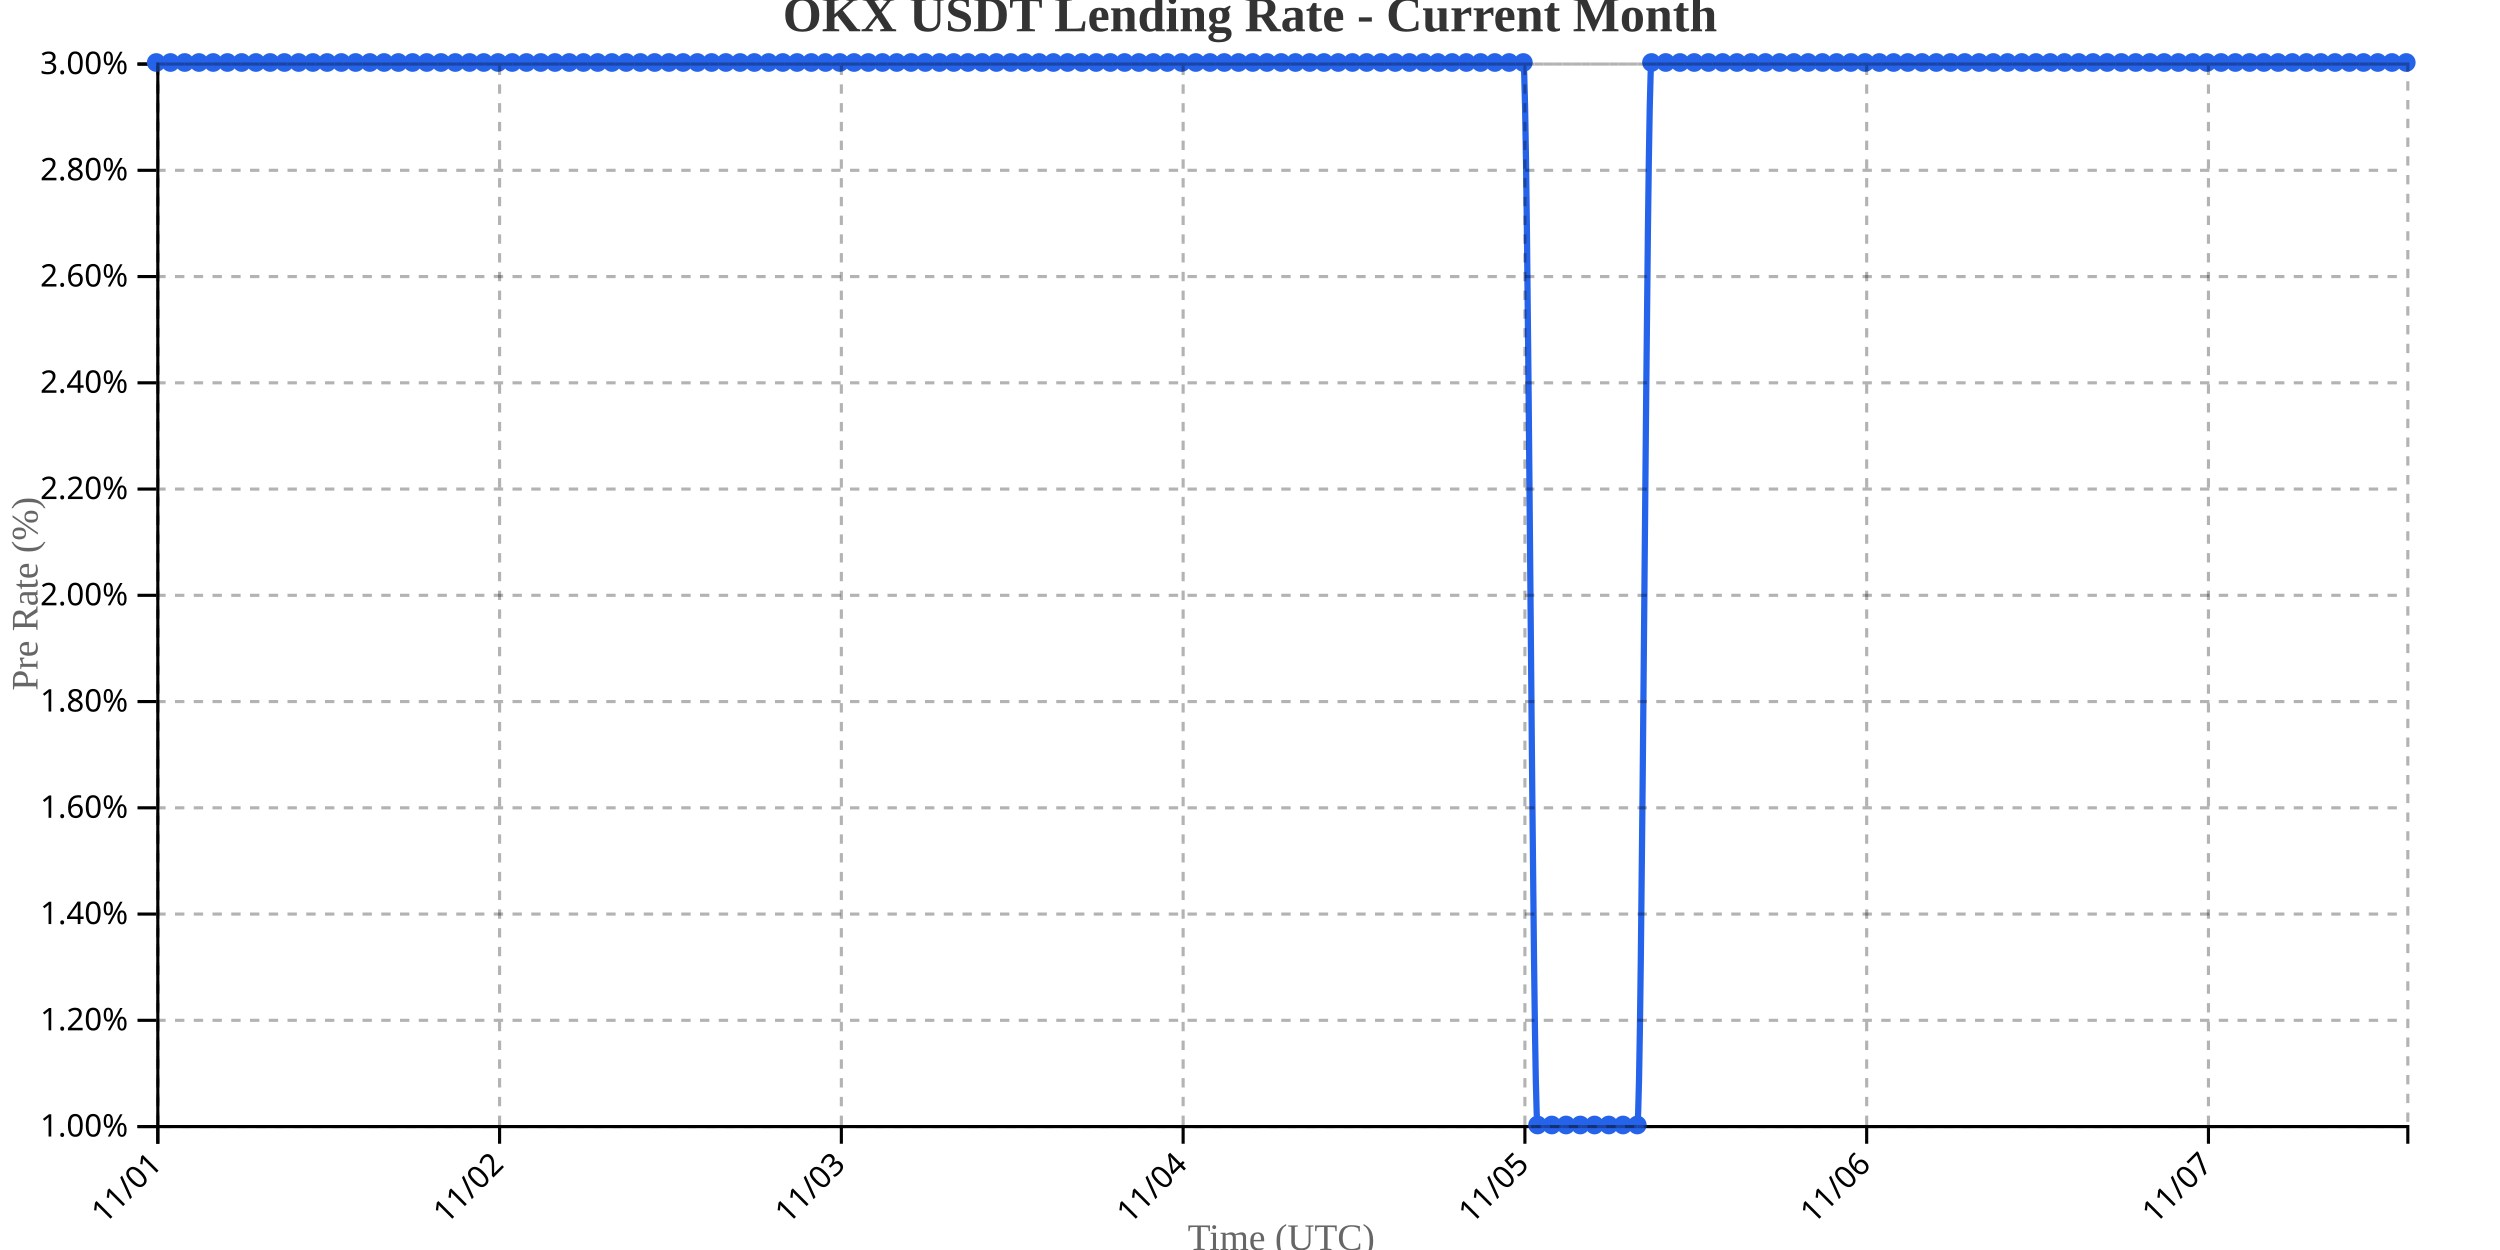
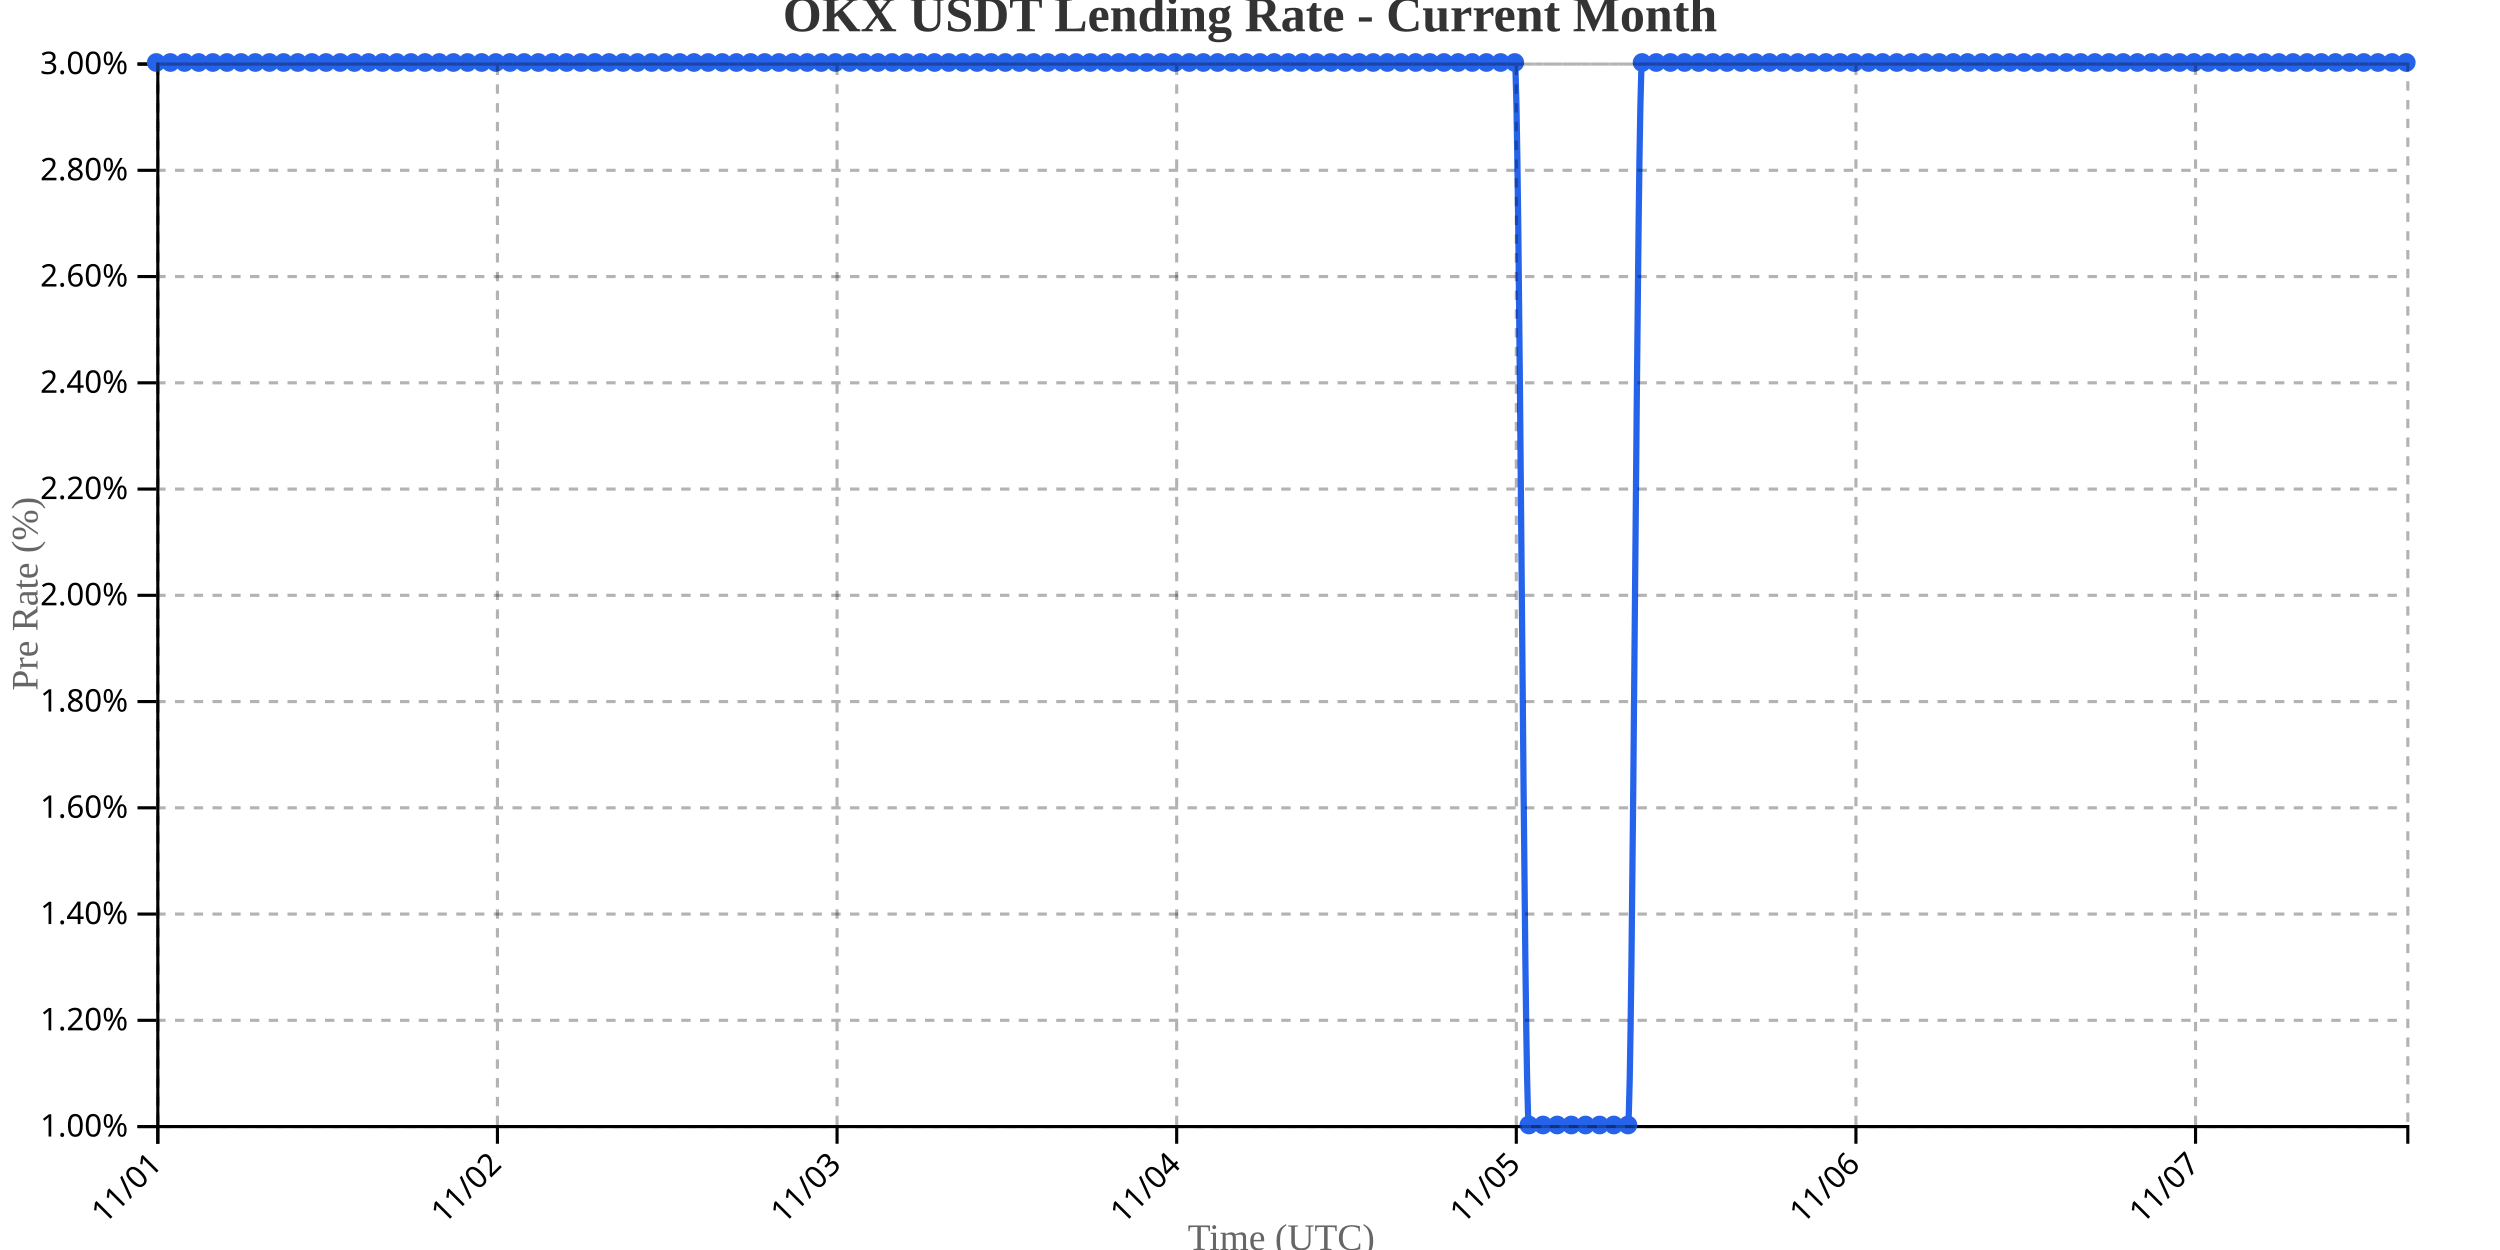
<svg xmlns="http://www.w3.org/2000/svg" width="800" height="400">
  <g transform="translate(50,20)">
    <g transform="translate(0,340)" fill="none" font-size="10" font-family="sans-serif" text-anchor="middle">
      <path class="domain" stroke="currentColor" d="M0.5,6V0.5H720.5V6" />
      <g class="tick" opacity="1" transform="translate(0.5,0)">
        <line stroke="currentColor" y2="6" />
        <text fill="currentColor" y="9" dy=".15em" style="text-anchor: end;" dx="-.8em" transform="rotate(-45)">11/01</text>
      </g>
-       <g class="tick" opacity="1" transform="translate(109.8671,0)">
+       <g class="tick" opacity="1" transform="translate(109.1792,0)">
        <line stroke="currentColor" y2="6" />
        <text fill="currentColor" y="9" dy=".15em" style="text-anchor: end;" dx="-.8em" transform="rotate(-45)">11/02</text>
      </g>
-       <g class="tick" opacity="1" transform="translate(219.2342,0)">
+       <g class="tick" opacity="1" transform="translate(217.8585,0)">
        <line stroke="currentColor" y2="6" />
        <text fill="currentColor" y="9" dy=".15em" style="text-anchor: end;" dx="-.8em" transform="rotate(-45)">11/03</text>
      </g>
-       <g class="tick" opacity="1" transform="translate(328.6013,0)">
+       <g class="tick" opacity="1" transform="translate(326.5377,0)">
        <line stroke="currentColor" y2="6" />
        <text fill="currentColor" y="9" dy=".15em" style="text-anchor: end;" dx="-.8em" transform="rotate(-45)">11/04</text>
      </g>
-       <g class="tick" opacity="1" transform="translate(437.9684,0)">
+       <g class="tick" opacity="1" transform="translate(435.217,0)">
        <line stroke="currentColor" y2="6" />
        <text fill="currentColor" y="9" dy=".15em" style="text-anchor: end;" dx="-.8em" transform="rotate(-45)">11/05</text>
      </g>
-       <g class="tick" opacity="1" transform="translate(547.3354,0)">
+       <g class="tick" opacity="1" transform="translate(543.8962,0)">
        <line stroke="currentColor" y2="6" />
        <text fill="currentColor" y="9" dy=".15em" style="text-anchor: end;" dx="-.8em" transform="rotate(-45)">11/06</text>
      </g>
-       <g class="tick" opacity="1" transform="translate(656.7025,0)">
+       <g class="tick" opacity="1" transform="translate(652.5755,0)">
        <line stroke="currentColor" y2="6" />
        <text fill="currentColor" y="9" dy=".15em" style="text-anchor: end;" dx="-.8em" transform="rotate(-45)">11/07</text>
      </g>
    </g>
    <g fill="none" font-size="10" font-family="sans-serif" text-anchor="end">
      <path class="domain" stroke="currentColor" d="M-6,340.5H0.5V0.5H-6" />
      <g class="tick" opacity="1" transform="translate(0,340.5)">
        <line stroke="currentColor" x2="-6" />
        <text fill="currentColor" x="-9" dy="0.32em">1.00%</text>
      </g>
      <g class="tick" opacity="1" transform="translate(0,306.5)">
        <line stroke="currentColor" x2="-6" />
        <text fill="currentColor" x="-9" dy="0.32em">1.20%</text>
      </g>
      <g class="tick" opacity="1" transform="translate(0,272.5)">
        <line stroke="currentColor" x2="-6" />
        <text fill="currentColor" x="-9" dy="0.32em">1.40%</text>
      </g>
      <g class="tick" opacity="1" transform="translate(0,238.5)">
        <line stroke="currentColor" x2="-6" />
        <text fill="currentColor" x="-9" dy="0.32em">1.60%</text>
      </g>
      <g class="tick" opacity="1" transform="translate(0,204.5)">
        <line stroke="currentColor" x2="-6" />
        <text fill="currentColor" x="-9" dy="0.32em">1.80%</text>
      </g>
      <g class="tick" opacity="1" transform="translate(0,170.5)">
        <line stroke="currentColor" x2="-6" />
        <text fill="currentColor" x="-9" dy="0.32em">2.00%</text>
      </g>
      <g class="tick" opacity="1" transform="translate(0,136.5)">
        <line stroke="currentColor" x2="-6" />
        <text fill="currentColor" x="-9" dy="0.32em">2.20%</text>
      </g>
      <g class="tick" opacity="1" transform="translate(0,102.5)">
        <line stroke="currentColor" x2="-6" />
        <text fill="currentColor" x="-9" dy="0.32em">2.40%</text>
      </g>
      <g class="tick" opacity="1" transform="translate(0,68.5)">
        <line stroke="currentColor" x2="-6" />
        <text fill="currentColor" x="-9" dy="0.32em">2.60%</text>
      </g>
      <g class="tick" opacity="1" transform="translate(0,34.5)">
        <line stroke="currentColor" x2="-6" />
        <text fill="currentColor" x="-9" dy="0.32em">2.80%</text>
      </g>
      <g class="tick" opacity="1" transform="translate(0,0.5)">
        <line stroke="currentColor" x2="-6" />
        <text fill="currentColor" x="-9" dy="0.32em">3.00%</text>
      </g>
    </g>
    <text transform="rotate(-90)" y="-50" x="-170" dy="1em" style="text-anchor: middle; font-size: 12px; fill: #666;">Pre Rate (%)</text>
    <text transform="translate(360, 380)" style="text-anchor: middle; font-size: 12px; fill: #666;">Time (UTC)</text>
-     <path fill="none" stroke="#2563eb" stroke-width="2" d="M0,0C1.519,0,3.038,0,4.557,0C6.076,0,7.595,0,9.114,0C10.633,0,12.152,0,13.671,0C15.19,0,16.709,0,18.228,0C19.747,0,21.266,0,22.785,0C24.304,0,25.823,0,27.342,0C28.861,0,30.38,0,31.899,0C33.418,0,34.937,0,36.456,0C37.975,0,39.494,0,41.013,0C42.532,0,44.051,0,45.57,0C47.089,0,48.608,0,50.127,0C51.646,0,53.165,0,54.684,0C56.203,0,57.722,0,59.241,0C60.759,0,62.278,0,63.797,0C65.316,0,66.835,0,68.354,0C69.873,0,71.392,0,72.911,0C74.43,0,75.949,0,77.468,0C78.987,0,80.506,0,82.025,0C83.544,0,85.063,0,86.582,0C88.101,0,89.62,0,91.139,0C92.658,0,94.177,0,95.696,0C97.215,0,98.734,0,100.253,0C101.772,0,103.291,0,104.81,0C106.329,0,107.848,0,109.367,0C110.886,0,112.405,0,113.924,0C115.443,0,116.962,0,118.481,0C120,0,121.519,0,123.038,0C124.557,0,126.076,0,127.595,0C129.114,0,130.633,0,132.152,0C133.671,0,135.19,0,136.709,0C138.228,0,139.747,0,141.266,0C142.785,0,144.304,0,145.823,0C147.342,0,148.861,0,150.38,0C151.899,0,153.418,0,154.937,0C156.456,0,157.975,0,159.494,0C161.013,0,162.532,0,164.051,0C165.57,0,167.089,0,168.608,0C170.127,0,171.646,0,173.165,0C174.684,0,176.203,0,177.722,0C179.241,0,180.759,0,182.278,0C183.797,0,185.316,0,186.835,0C188.354,0,189.873,0,191.392,0C192.911,0,194.43,0,195.949,0C197.468,0,198.987,0,200.506,0C202.025,0,203.544,0,205.063,0C206.582,0,208.101,0,209.62,0C211.139,0,212.658,0,214.177,0C215.696,0,217.215,0,218.734,0C220.253,0,221.772,0,223.291,0C224.81,0,226.329,0,227.848,0C229.367,0,230.886,0,232.405,0C233.924,0,235.443,0,236.962,0C238.481,0,240,0,241.519,0C243.038,0,244.557,0,246.076,0C247.595,0,249.114,0,250.633,0C252.152,0,253.671,0,255.19,0C256.709,0,258.228,0,259.747,0C261.266,0,262.785,0,264.304,0C265.823,0,267.342,0,268.861,0C270.38,0,271.899,0,273.418,0C274.937,0,276.456,0,277.975,0C279.494,0,281.013,0,282.532,0C284.051,0,285.57,0,287.089,0C288.608,0,290.127,0,291.646,0C293.165,0,294.684,0,296.203,0C297.722,0,299.241,0,300.759,0C302.278,0,303.797,0,305.316,0C306.835,0,308.354,0,309.873,0C311.392,0,312.911,0,314.43,0C315.949,0,317.468,0,318.987,0C320.506,0,322.025,0,323.544,0C325.063,0,326.582,0,328.101,0C329.62,0,331.139,0,332.658,0C334.177,0,335.696,0,337.215,0C338.734,0,340.253,0,341.772,0C343.291,0,344.81,0,346.329,0C347.848,0,349.367,0,350.886,0C352.405,0,353.924,0,355.443,0C356.962,0,358.481,0,360,0C361.519,0,363.038,0,364.557,0C366.076,0,367.595,0,369.114,0C370.633,0,372.152,0,373.671,0C375.19,0,376.709,0,378.228,0C379.747,0,381.266,0,382.785,0C384.304,0,385.823,0,387.342,0C388.861,0,390.38,0,391.899,0C393.418,0,394.937,0,396.456,0C397.975,0,399.494,0,401.013,0C402.532,0,404.051,0,405.57,0C407.089,0,408.608,0,410.127,0C411.646,0,413.165,0,414.684,0C416.203,0,417.722,0,419.241,0C420.759,0,422.278,0,423.797,0C425.316,0,426.835,0,428.354,0C429.873,0,431.392,0,432.911,0C434.43,0,435.949,0,437.468,0C438.987,0,440.506,340,442.025,340C443.544,340,445.063,340,446.582,340C448.101,340,449.62,340,451.139,340C452.658,340,454.177,340,455.696,340C457.215,340,458.734,340,460.253,340C461.772,340,463.291,340,464.81,340C466.329,340,467.848,340,469.367,340C470.886,340,472.405,340,473.924,340C475.443,340,476.962,0,478.481,0C480,0,481.519,0,483.038,0C484.557,0,486.076,0,487.595,0C489.114,0,490.633,0,492.152,0C493.671,0,495.19,0,496.709,0C498.228,0,499.747,0,501.266,0C502.785,0,504.304,0,505.823,0C507.342,0,508.861,0,510.38,0C511.899,0,513.418,0,514.937,0C516.456,0,517.975,0,519.494,0C521.013,0,522.532,0,524.051,0C525.57,0,527.089,0,528.608,0C530.127,0,531.646,0,533.165,0C534.684,0,536.203,0,537.722,0C539.241,0,540.759,0,542.278,0C543.797,0,545.316,0,546.835,0C548.354,0,549.873,0,551.392,0C552.911,0,554.43,0,555.949,0C557.468,0,558.987,0,560.506,0C562.025,0,563.544,0,565.063,0C566.582,0,568.101,0,569.62,0C571.139,0,572.658,0,574.177,0C575.696,0,577.215,0,578.734,0C580.253,0,581.772,0,583.291,0C584.81,0,586.329,0,587.848,0C589.367,0,590.886,0,592.405,0C593.924,0,595.443,0,596.962,0C598.481,0,600,0,601.519,0C603.038,0,604.557,0,606.076,0C607.595,0,609.114,0,610.633,0C612.152,0,613.671,0,615.19,0C616.709,0,618.228,0,619.747,0C621.266,0,622.785,0,624.304,0C625.823,0,627.342,0,628.861,0C630.38,0,631.899,0,633.418,0C634.937,0,636.456,0,637.975,0C639.494,0,641.013,0,642.532,0C644.051,0,645.57,0,647.089,0C648.608,0,650.127,0,651.646,0C653.165,0,654.684,0,656.203,0C657.722,0,659.241,0,660.759,0C662.278,0,663.797,0,665.316,0C666.835,0,668.354,0,669.873,0C671.392,0,672.911,0,674.43,0C675.949,0,677.468,0,678.987,0C680.506,0,682.025,0,683.544,0C685.063,0,686.582,0,688.101,0C689.62,0,691.139,0,692.658,0C694.177,0,695.696,0,697.215,0C698.734,0,700.253,0,701.772,0C703.291,0,704.81,0,706.329,0C707.848,0,709.367,0,710.886,0C712.405,0,713.924,0,715.443,0C716.962,0,718.481,0,720,0" />
+     <path fill="none" stroke="#2563eb" stroke-width="2" d="M0,0C1.509,0,3.019,0,4.528,0C6.038,0,7.547,0,9.057,0C10.566,0,12.075,0,13.585,0C15.094,0,16.604,0,18.113,0C19.623,0,21.132,0,22.642,0C24.151,0,25.66,0,27.17,0C28.679,0,30.189,0,31.698,0C33.208,0,34.717,0,36.226,0C37.736,0,39.245,0,40.755,0C42.264,0,43.774,0,45.283,0C46.792,0,48.302,0,49.811,0C51.321,0,52.83,0,54.34,0C55.849,0,57.358,0,58.868,0C60.377,0,61.887,0,63.396,0C64.906,0,66.415,0,67.925,0C69.434,0,70.943,0,72.453,0C73.962,0,75.472,0,76.981,0C78.491,0,80,0,81.509,0C83.019,0,84.528,0,86.038,0C87.547,0,89.057,0,90.566,0C92.075,0,93.585,0,95.094,0C96.604,0,98.113,0,99.623,0C101.132,0,102.642,0,104.151,0C105.66,0,107.17,0,108.679,0C110.189,0,111.698,0,113.208,0C114.717,0,116.226,0,117.736,0C119.245,0,120.755,0,122.264,0C123.774,0,125.283,0,126.792,0C128.302,0,129.811,0,131.321,0C132.83,0,134.34,0,135.849,0C137.358,0,138.868,0,140.377,0C141.887,0,143.396,0,144.906,0C146.415,0,147.925,0,149.434,0C150.943,0,152.453,0,153.962,0C155.472,0,156.981,0,158.491,0C160,0,161.509,0,163.019,0C164.528,0,166.038,0,167.547,0C169.057,0,170.566,0,172.075,0C173.585,0,175.094,0,176.604,0C178.113,0,179.623,0,181.132,0C182.642,0,184.151,0,185.66,0C187.17,0,188.679,0,190.189,0C191.698,0,193.208,0,194.717,0C196.226,0,197.736,0,199.245,0C200.755,0,202.264,0,203.774,0C205.283,0,206.792,0,208.302,0C209.811,0,211.321,0,212.83,0C214.34,0,215.849,0,217.358,0C218.868,0,220.377,0,221.887,0C223.396,0,224.906,0,226.415,0C227.925,0,229.434,0,230.943,0C232.453,0,233.962,0,235.472,0C236.981,0,238.491,0,240,0C241.509,0,243.019,0,244.528,0C246.038,0,247.547,0,249.057,0C250.566,0,252.075,0,253.585,0C255.094,0,256.604,0,258.113,0C259.623,0,261.132,0,262.642,0C264.151,0,265.66,0,267.17,0C268.679,0,270.189,0,271.698,0C273.208,0,274.717,0,276.226,0C277.736,0,279.245,0,280.755,0C282.264,0,283.774,0,285.283,0C286.792,0,288.302,0,289.811,0C291.321,0,292.83,0,294.34,0C295.849,0,297.358,0,298.868,0C300.377,0,301.887,0,303.396,0C304.906,0,306.415,0,307.925,0C309.434,0,310.943,0,312.453,0C313.962,0,315.472,0,316.981,0C318.491,0,320,0,321.509,0C323.019,0,324.528,0,326.038,0C327.547,0,329.057,0,330.566,0C332.075,0,333.585,0,335.094,0C336.604,0,338.113,0,339.623,0C341.132,0,342.642,0,344.151,0C345.66,0,347.17,0,348.679,0C350.189,0,351.698,0,353.208,0C354.717,0,356.226,0,357.736,0C359.245,0,360.755,0,362.264,0C363.774,0,365.283,0,366.792,0C368.302,0,369.811,0,371.321,0C372.83,0,374.34,0,375.849,0C377.358,0,378.868,0,380.377,0C381.887,0,383.396,0,384.906,0C386.415,0,387.925,0,389.434,0C390.943,0,392.453,0,393.962,0C395.472,0,396.981,0,398.491,0C400,0,401.509,0,403.019,0C404.528,0,406.038,0,407.547,0C409.057,0,410.566,0,412.075,0C413.585,0,415.094,0,416.604,0C418.113,0,419.623,0,421.132,0C422.642,0,424.151,0,425.66,0C427.17,0,428.679,0,430.189,0C431.698,0,433.208,0,434.717,0C436.226,0,437.736,340,439.245,340C440.755,340,442.264,340,443.774,340C445.283,340,446.792,340,448.302,340C449.811,340,451.321,340,452.83,340C454.34,340,455.849,340,457.358,340C458.868,340,460.377,340,461.887,340C463.396,340,464.906,340,466.415,340C467.925,340,469.434,340,470.943,340C472.453,340,473.962,0,475.472,0C476.981,0,478.491,0,480,0C481.509,0,483.019,0,484.528,0C486.038,0,487.547,0,489.057,0C490.566,0,492.075,0,493.585,0C495.094,0,496.604,0,498.113,0C499.623,0,501.132,0,502.642,0C504.151,0,505.66,0,507.17,0C508.679,0,510.189,0,511.698,0C513.208,0,514.717,0,516.226,0C517.736,0,519.245,0,520.755,0C522.264,0,523.774,0,525.283,0C526.792,0,528.302,0,529.811,0C531.321,0,532.83,0,534.34,0C535.849,0,537.358,0,538.868,0C540.377,0,541.887,0,543.396,0C544.906,0,546.415,0,547.925,0C549.434,0,550.943,0,552.453,0C553.962,0,555.472,0,556.981,0C558.491,0,560,0,561.509,0C563.019,0,564.528,0,566.038,0C567.547,0,569.057,0,570.566,0C572.075,0,573.585,0,575.094,0C576.604,0,578.113,0,579.623,0C581.132,0,582.642,0,584.151,0C585.66,0,587.17,0,588.679,0C590.189,0,591.698,0,593.208,0C594.717,0,596.226,0,597.736,0C599.245,0,600.755,0,602.264,0C603.774,0,605.283,0,606.792,0C608.302,0,609.811,0,611.321,0C612.83,0,614.34,0,615.849,0C617.358,0,618.868,0,620.377,0C621.887,0,623.396,0,624.906,0C626.415,0,627.925,0,629.434,0C630.943,0,632.453,0,633.962,0C635.472,0,636.981,0,638.491,0C640,0,641.509,0,643.019,0C644.528,0,646.038,0,647.547,0C649.057,0,650.566,0,652.075,0C653.585,0,655.094,0,656.604,0C658.113,0,659.623,0,661.132,0C662.642,0,664.151,0,665.66,0C667.17,0,668.679,0,670.189,0C671.698,0,673.208,0,674.717,0C676.226,0,677.736,0,679.245,0C680.755,0,682.264,0,683.774,0C685.283,0,686.792,0,688.302,0C689.811,0,691.321,0,692.83,0C694.34,0,695.849,0,697.358,0C698.868,0,700.377,0,701.887,0C703.396,0,704.906,0,706.415,0C707.925,0,709.434,0,710.943,0C712.453,0,713.962,0,715.472,0C716.981,0,718.491,0,720,0" />
    <circle class="dot" cx="0" cy="0" r="3" fill="#2563eb" />
-     <circle class="dot" cx="4.557" cy="0" r="3" fill="#2563eb" />
-     <circle class="dot" cx="9.114" cy="0" r="3" fill="#2563eb" />
-     <circle class="dot" cx="13.671" cy="0" r="3" fill="#2563eb" />
-     <circle class="dot" cx="18.228" cy="0" r="3" fill="#2563eb" />
-     <circle class="dot" cx="22.785" cy="0" r="3" fill="#2563eb" />
-     <circle class="dot" cx="27.342" cy="0" r="3" fill="#2563eb" />
-     <circle class="dot" cx="31.899" cy="0" r="3" fill="#2563eb" />
-     <circle class="dot" cx="36.456" cy="0" r="3" fill="#2563eb" />
-     <circle class="dot" cx="41.013" cy="0" r="3" fill="#2563eb" />
-     <circle class="dot" cx="45.57" cy="0" r="3" fill="#2563eb" />
-     <circle class="dot" cx="50.127" cy="0" r="3" fill="#2563eb" />
-     <circle class="dot" cx="54.684" cy="0" r="3" fill="#2563eb" />
-     <circle class="dot" cx="59.241" cy="0" r="3" fill="#2563eb" />
-     <circle class="dot" cx="63.797" cy="0" r="3" fill="#2563eb" />
-     <circle class="dot" cx="68.354" cy="0" r="3" fill="#2563eb" />
-     <circle class="dot" cx="72.911" cy="0" r="3" fill="#2563eb" />
-     <circle class="dot" cx="77.468" cy="0" r="3" fill="#2563eb" />
-     <circle class="dot" cx="82.025" cy="0" r="3" fill="#2563eb" />
-     <circle class="dot" cx="86.582" cy="0" r="3" fill="#2563eb" />
-     <circle class="dot" cx="91.139" cy="0" r="3" fill="#2563eb" />
-     <circle class="dot" cx="95.696" cy="0" r="3" fill="#2563eb" />
-     <circle class="dot" cx="100.253" cy="0" r="3" fill="#2563eb" />
-     <circle class="dot" cx="104.81" cy="0" r="3" fill="#2563eb" />
-     <circle class="dot" cx="109.367" cy="0" r="3" fill="#2563eb" />
-     <circle class="dot" cx="113.924" cy="0" r="3" fill="#2563eb" />
-     <circle class="dot" cx="118.481" cy="0" r="3" fill="#2563eb" />
-     <circle class="dot" cx="123.038" cy="0" r="3" fill="#2563eb" />
-     <circle class="dot" cx="127.595" cy="0" r="3" fill="#2563eb" />
-     <circle class="dot" cx="132.152" cy="0" r="3" fill="#2563eb" />
-     <circle class="dot" cx="136.709" cy="0" r="3" fill="#2563eb" />
-     <circle class="dot" cx="141.266" cy="0" r="3" fill="#2563eb" />
-     <circle class="dot" cx="145.823" cy="0" r="3" fill="#2563eb" />
-     <circle class="dot" cx="150.38" cy="0" r="3" fill="#2563eb" />
-     <circle class="dot" cx="154.937" cy="0" r="3" fill="#2563eb" />
-     <circle class="dot" cx="159.494" cy="0" r="3" fill="#2563eb" />
-     <circle class="dot" cx="164.051" cy="0" r="3" fill="#2563eb" />
-     <circle class="dot" cx="168.608" cy="0" r="3" fill="#2563eb" />
-     <circle class="dot" cx="173.165" cy="0" r="3" fill="#2563eb" />
-     <circle class="dot" cx="177.722" cy="0" r="3" fill="#2563eb" />
-     <circle class="dot" cx="182.278" cy="0" r="3" fill="#2563eb" />
-     <circle class="dot" cx="186.835" cy="0" r="3" fill="#2563eb" />
-     <circle class="dot" cx="191.392" cy="0" r="3" fill="#2563eb" />
-     <circle class="dot" cx="195.949" cy="0" r="3" fill="#2563eb" />
-     <circle class="dot" cx="200.506" cy="0" r="3" fill="#2563eb" />
-     <circle class="dot" cx="205.063" cy="0" r="3" fill="#2563eb" />
-     <circle class="dot" cx="209.62" cy="0" r="3" fill="#2563eb" />
-     <circle class="dot" cx="214.177" cy="0" r="3" fill="#2563eb" />
-     <circle class="dot" cx="218.734" cy="0" r="3" fill="#2563eb" />
-     <circle class="dot" cx="223.291" cy="0" r="3" fill="#2563eb" />
-     <circle class="dot" cx="227.848" cy="0" r="3" fill="#2563eb" />
-     <circle class="dot" cx="232.405" cy="0" r="3" fill="#2563eb" />
-     <circle class="dot" cx="236.962" cy="0" r="3" fill="#2563eb" />
-     <circle class="dot" cx="241.519" cy="0" r="3" fill="#2563eb" />
-     <circle class="dot" cx="246.076" cy="0" r="3" fill="#2563eb" />
-     <circle class="dot" cx="250.633" cy="0" r="3" fill="#2563eb" />
-     <circle class="dot" cx="255.19" cy="0" r="3" fill="#2563eb" />
-     <circle class="dot" cx="259.747" cy="0" r="3" fill="#2563eb" />
-     <circle class="dot" cx="264.304" cy="0" r="3" fill="#2563eb" />
-     <circle class="dot" cx="268.861" cy="0" r="3" fill="#2563eb" />
-     <circle class="dot" cx="273.418" cy="0" r="3" fill="#2563eb" />
-     <circle class="dot" cx="277.975" cy="0" r="3" fill="#2563eb" />
-     <circle class="dot" cx="282.532" cy="0" r="3" fill="#2563eb" />
-     <circle class="dot" cx="287.089" cy="0" r="3" fill="#2563eb" />
-     <circle class="dot" cx="291.646" cy="0" r="3" fill="#2563eb" />
-     <circle class="dot" cx="296.203" cy="0" r="3" fill="#2563eb" />
-     <circle class="dot" cx="300.759" cy="0" r="3" fill="#2563eb" />
-     <circle class="dot" cx="305.316" cy="0" r="3" fill="#2563eb" />
-     <circle class="dot" cx="309.873" cy="0" r="3" fill="#2563eb" />
-     <circle class="dot" cx="314.43" cy="0" r="3" fill="#2563eb" />
-     <circle class="dot" cx="318.987" cy="0" r="3" fill="#2563eb" />
-     <circle class="dot" cx="323.544" cy="0" r="3" fill="#2563eb" />
-     <circle class="dot" cx="328.101" cy="0" r="3" fill="#2563eb" />
-     <circle class="dot" cx="332.658" cy="0" r="3" fill="#2563eb" />
-     <circle class="dot" cx="337.215" cy="0" r="3" fill="#2563eb" />
-     <circle class="dot" cx="341.772" cy="0" r="3" fill="#2563eb" />
-     <circle class="dot" cx="346.329" cy="0" r="3" fill="#2563eb" />
-     <circle class="dot" cx="350.886" cy="0" r="3" fill="#2563eb" />
-     <circle class="dot" cx="355.443" cy="0" r="3" fill="#2563eb" />
-     <circle class="dot" cx="360" cy="0" r="3" fill="#2563eb" />
-     <circle class="dot" cx="364.557" cy="0" r="3" fill="#2563eb" />
-     <circle class="dot" cx="369.114" cy="0" r="3" fill="#2563eb" />
-     <circle class="dot" cx="373.671" cy="0" r="3" fill="#2563eb" />
-     <circle class="dot" cx="378.228" cy="0" r="3" fill="#2563eb" />
-     <circle class="dot" cx="382.785" cy="0" r="3" fill="#2563eb" />
-     <circle class="dot" cx="387.342" cy="0" r="3" fill="#2563eb" />
-     <circle class="dot" cx="391.899" cy="0" r="3" fill="#2563eb" />
-     <circle class="dot" cx="396.456" cy="0" r="3" fill="#2563eb" />
-     <circle class="dot" cx="401.013" cy="0" r="3" fill="#2563eb" />
-     <circle class="dot" cx="405.57" cy="0" r="3" fill="#2563eb" />
-     <circle class="dot" cx="410.127" cy="0" r="3" fill="#2563eb" />
-     <circle class="dot" cx="414.684" cy="0" r="3" fill="#2563eb" />
-     <circle class="dot" cx="419.241" cy="0" r="3" fill="#2563eb" />
-     <circle class="dot" cx="423.797" cy="0" r="3" fill="#2563eb" />
-     <circle class="dot" cx="428.354" cy="0" r="3" fill="#2563eb" />
-     <circle class="dot" cx="432.911" cy="0" r="3" fill="#2563eb" />
-     <circle class="dot" cx="437.468" cy="0" r="3" fill="#2563eb" />
-     <circle class="dot" cx="442.025" cy="340" r="3" fill="#2563eb" />
-     <circle class="dot" cx="446.582" cy="340" r="3" fill="#2563eb" />
-     <circle class="dot" cx="451.139" cy="340" r="3" fill="#2563eb" />
-     <circle class="dot" cx="455.696" cy="340" r="3" fill="#2563eb" />
-     <circle class="dot" cx="460.253" cy="340" r="3" fill="#2563eb" />
-     <circle class="dot" cx="464.81" cy="340" r="3" fill="#2563eb" />
-     <circle class="dot" cx="469.367" cy="340" r="3" fill="#2563eb" />
-     <circle class="dot" cx="473.924" cy="340" r="3" fill="#2563eb" />
-     <circle class="dot" cx="478.481" cy="0" r="3" fill="#2563eb" />
-     <circle class="dot" cx="483.038" cy="0" r="3" fill="#2563eb" />
-     <circle class="dot" cx="487.595" cy="0" r="3" fill="#2563eb" />
-     <circle class="dot" cx="492.152" cy="0" r="3" fill="#2563eb" />
-     <circle class="dot" cx="496.709" cy="0" r="3" fill="#2563eb" />
-     <circle class="dot" cx="501.266" cy="0" r="3" fill="#2563eb" />
-     <circle class="dot" cx="505.823" cy="0" r="3" fill="#2563eb" />
-     <circle class="dot" cx="510.38" cy="0" r="3" fill="#2563eb" />
-     <circle class="dot" cx="514.937" cy="0" r="3" fill="#2563eb" />
-     <circle class="dot" cx="519.494" cy="0" r="3" fill="#2563eb" />
-     <circle class="dot" cx="524.051" cy="0" r="3" fill="#2563eb" />
-     <circle class="dot" cx="528.608" cy="0" r="3" fill="#2563eb" />
-     <circle class="dot" cx="533.165" cy="0" r="3" fill="#2563eb" />
-     <circle class="dot" cx="537.722" cy="0" r="3" fill="#2563eb" />
-     <circle class="dot" cx="542.278" cy="0" r="3" fill="#2563eb" />
-     <circle class="dot" cx="546.835" cy="0" r="3" fill="#2563eb" />
-     <circle class="dot" cx="551.392" cy="0" r="3" fill="#2563eb" />
-     <circle class="dot" cx="555.949" cy="0" r="3" fill="#2563eb" />
-     <circle class="dot" cx="560.506" cy="0" r="3" fill="#2563eb" />
-     <circle class="dot" cx="565.063" cy="0" r="3" fill="#2563eb" />
-     <circle class="dot" cx="569.62" cy="0" r="3" fill="#2563eb" />
-     <circle class="dot" cx="574.177" cy="0" r="3" fill="#2563eb" />
-     <circle class="dot" cx="578.734" cy="0" r="3" fill="#2563eb" />
-     <circle class="dot" cx="583.291" cy="0" r="3" fill="#2563eb" />
-     <circle class="dot" cx="587.848" cy="0" r="3" fill="#2563eb" />
-     <circle class="dot" cx="592.405" cy="0" r="3" fill="#2563eb" />
-     <circle class="dot" cx="596.962" cy="0" r="3" fill="#2563eb" />
-     <circle class="dot" cx="601.519" cy="0" r="3" fill="#2563eb" />
-     <circle class="dot" cx="606.076" cy="0" r="3" fill="#2563eb" />
-     <circle class="dot" cx="610.633" cy="0" r="3" fill="#2563eb" />
-     <circle class="dot" cx="615.19" cy="0" r="3" fill="#2563eb" />
-     <circle class="dot" cx="619.747" cy="0" r="3" fill="#2563eb" />
-     <circle class="dot" cx="624.304" cy="0" r="3" fill="#2563eb" />
-     <circle class="dot" cx="628.861" cy="0" r="3" fill="#2563eb" />
-     <circle class="dot" cx="633.418" cy="0" r="3" fill="#2563eb" />
-     <circle class="dot" cx="637.975" cy="0" r="3" fill="#2563eb" />
-     <circle class="dot" cx="642.532" cy="0" r="3" fill="#2563eb" />
-     <circle class="dot" cx="647.089" cy="0" r="3" fill="#2563eb" />
-     <circle class="dot" cx="651.646" cy="0" r="3" fill="#2563eb" />
-     <circle class="dot" cx="656.203" cy="0" r="3" fill="#2563eb" />
-     <circle class="dot" cx="660.759" cy="0" r="3" fill="#2563eb" />
-     <circle class="dot" cx="665.316" cy="0" r="3" fill="#2563eb" />
-     <circle class="dot" cx="669.873" cy="0" r="3" fill="#2563eb" />
-     <circle class="dot" cx="674.43" cy="0" r="3" fill="#2563eb" />
-     <circle class="dot" cx="678.987" cy="0" r="3" fill="#2563eb" />
-     <circle class="dot" cx="683.544" cy="0" r="3" fill="#2563eb" />
-     <circle class="dot" cx="688.101" cy="0" r="3" fill="#2563eb" />
-     <circle class="dot" cx="692.658" cy="0" r="3" fill="#2563eb" />
-     <circle class="dot" cx="697.215" cy="0" r="3" fill="#2563eb" />
-     <circle class="dot" cx="701.772" cy="0" r="3" fill="#2563eb" />
-     <circle class="dot" cx="706.329" cy="0" r="3" fill="#2563eb" />
-     <circle class="dot" cx="710.886" cy="0" r="3" fill="#2563eb" />
-     <circle class="dot" cx="715.443" cy="0" r="3" fill="#2563eb" />
+     <circle class="dot" cx="4.528" cy="0" r="3" fill="#2563eb" />
+     <circle class="dot" cx="9.057" cy="0" r="3" fill="#2563eb" />
+     <circle class="dot" cx="13.585" cy="0" r="3" fill="#2563eb" />
+     <circle class="dot" cx="18.113" cy="0" r="3" fill="#2563eb" />
+     <circle class="dot" cx="22.642" cy="0" r="3" fill="#2563eb" />
+     <circle class="dot" cx="27.17" cy="0" r="3" fill="#2563eb" />
+     <circle class="dot" cx="31.698" cy="0" r="3" fill="#2563eb" />
+     <circle class="dot" cx="36.226" cy="0" r="3" fill="#2563eb" />
+     <circle class="dot" cx="40.755" cy="0" r="3" fill="#2563eb" />
+     <circle class="dot" cx="45.283" cy="0" r="3" fill="#2563eb" />
+     <circle class="dot" cx="49.811" cy="0" r="3" fill="#2563eb" />
+     <circle class="dot" cx="54.34" cy="0" r="3" fill="#2563eb" />
+     <circle class="dot" cx="58.868" cy="0" r="3" fill="#2563eb" />
+     <circle class="dot" cx="63.396" cy="0" r="3" fill="#2563eb" />
+     <circle class="dot" cx="67.925" cy="0" r="3" fill="#2563eb" />
+     <circle class="dot" cx="72.453" cy="0" r="3" fill="#2563eb" />
+     <circle class="dot" cx="76.981" cy="0" r="3" fill="#2563eb" />
+     <circle class="dot" cx="81.509" cy="0" r="3" fill="#2563eb" />
+     <circle class="dot" cx="86.038" cy="0" r="3" fill="#2563eb" />
+     <circle class="dot" cx="90.566" cy="0" r="3" fill="#2563eb" />
+     <circle class="dot" cx="95.094" cy="0" r="3" fill="#2563eb" />
+     <circle class="dot" cx="99.623" cy="0" r="3" fill="#2563eb" />
+     <circle class="dot" cx="104.151" cy="0" r="3" fill="#2563eb" />
+     <circle class="dot" cx="108.679" cy="0" r="3" fill="#2563eb" />
+     <circle class="dot" cx="113.208" cy="0" r="3" fill="#2563eb" />
+     <circle class="dot" cx="117.736" cy="0" r="3" fill="#2563eb" />
+     <circle class="dot" cx="122.264" cy="0" r="3" fill="#2563eb" />
+     <circle class="dot" cx="126.792" cy="0" r="3" fill="#2563eb" />
+     <circle class="dot" cx="131.321" cy="0" r="3" fill="#2563eb" />
+     <circle class="dot" cx="135.849" cy="0" r="3" fill="#2563eb" />
+     <circle class="dot" cx="140.377" cy="0" r="3" fill="#2563eb" />
+     <circle class="dot" cx="144.906" cy="0" r="3" fill="#2563eb" />
+     <circle class="dot" cx="149.434" cy="0" r="3" fill="#2563eb" />
+     <circle class="dot" cx="153.962" cy="0" r="3" fill="#2563eb" />
+     <circle class="dot" cx="158.491" cy="0" r="3" fill="#2563eb" />
+     <circle class="dot" cx="163.019" cy="0" r="3" fill="#2563eb" />
+     <circle class="dot" cx="167.547" cy="0" r="3" fill="#2563eb" />
+     <circle class="dot" cx="172.075" cy="0" r="3" fill="#2563eb" />
+     <circle class="dot" cx="176.604" cy="0" r="3" fill="#2563eb" />
+     <circle class="dot" cx="181.132" cy="0" r="3" fill="#2563eb" />
+     <circle class="dot" cx="185.66" cy="0" r="3" fill="#2563eb" />
+     <circle class="dot" cx="190.189" cy="0" r="3" fill="#2563eb" />
+     <circle class="dot" cx="194.717" cy="0" r="3" fill="#2563eb" />
+     <circle class="dot" cx="199.245" cy="0" r="3" fill="#2563eb" />
+     <circle class="dot" cx="203.774" cy="0" r="3" fill="#2563eb" />
+     <circle class="dot" cx="208.302" cy="0" r="3" fill="#2563eb" />
+     <circle class="dot" cx="212.83" cy="0" r="3" fill="#2563eb" />
+     <circle class="dot" cx="217.358" cy="0" r="3" fill="#2563eb" />
+     <circle class="dot" cx="221.887" cy="0" r="3" fill="#2563eb" />
+     <circle class="dot" cx="226.415" cy="0" r="3" fill="#2563eb" />
+     <circle class="dot" cx="230.943" cy="0" r="3" fill="#2563eb" />
+     <circle class="dot" cx="235.472" cy="0" r="3" fill="#2563eb" />
+     <circle class="dot" cx="240" cy="0" r="3" fill="#2563eb" />
+     <circle class="dot" cx="244.528" cy="0" r="3" fill="#2563eb" />
+     <circle class="dot" cx="249.057" cy="0" r="3" fill="#2563eb" />
+     <circle class="dot" cx="253.585" cy="0" r="3" fill="#2563eb" />
+     <circle class="dot" cx="258.113" cy="0" r="3" fill="#2563eb" />
+     <circle class="dot" cx="262.642" cy="0" r="3" fill="#2563eb" />
+     <circle class="dot" cx="267.17" cy="0" r="3" fill="#2563eb" />
+     <circle class="dot" cx="271.698" cy="0" r="3" fill="#2563eb" />
+     <circle class="dot" cx="276.226" cy="0" r="3" fill="#2563eb" />
+     <circle class="dot" cx="280.755" cy="0" r="3" fill="#2563eb" />
+     <circle class="dot" cx="285.283" cy="0" r="3" fill="#2563eb" />
+     <circle class="dot" cx="289.811" cy="0" r="3" fill="#2563eb" />
+     <circle class="dot" cx="294.34" cy="0" r="3" fill="#2563eb" />
+     <circle class="dot" cx="298.868" cy="0" r="3" fill="#2563eb" />
+     <circle class="dot" cx="303.396" cy="0" r="3" fill="#2563eb" />
+     <circle class="dot" cx="307.925" cy="0" r="3" fill="#2563eb" />
+     <circle class="dot" cx="312.453" cy="0" r="3" fill="#2563eb" />
+     <circle class="dot" cx="316.981" cy="0" r="3" fill="#2563eb" />
+     <circle class="dot" cx="321.509" cy="0" r="3" fill="#2563eb" />
+     <circle class="dot" cx="326.038" cy="0" r="3" fill="#2563eb" />
+     <circle class="dot" cx="330.566" cy="0" r="3" fill="#2563eb" />
+     <circle class="dot" cx="335.094" cy="0" r="3" fill="#2563eb" />
+     <circle class="dot" cx="339.623" cy="0" r="3" fill="#2563eb" />
+     <circle class="dot" cx="344.151" cy="0" r="3" fill="#2563eb" />
+     <circle class="dot" cx="348.679" cy="0" r="3" fill="#2563eb" />
+     <circle class="dot" cx="353.208" cy="0" r="3" fill="#2563eb" />
+     <circle class="dot" cx="357.736" cy="0" r="3" fill="#2563eb" />
+     <circle class="dot" cx="362.264" cy="0" r="3" fill="#2563eb" />
+     <circle class="dot" cx="366.792" cy="0" r="3" fill="#2563eb" />
+     <circle class="dot" cx="371.321" cy="0" r="3" fill="#2563eb" />
+     <circle class="dot" cx="375.849" cy="0" r="3" fill="#2563eb" />
+     <circle class="dot" cx="380.377" cy="0" r="3" fill="#2563eb" />
+     <circle class="dot" cx="384.906" cy="0" r="3" fill="#2563eb" />
+     <circle class="dot" cx="389.434" cy="0" r="3" fill="#2563eb" />
+     <circle class="dot" cx="393.962" cy="0" r="3" fill="#2563eb" />
+     <circle class="dot" cx="398.491" cy="0" r="3" fill="#2563eb" />
+     <circle class="dot" cx="403.019" cy="0" r="3" fill="#2563eb" />
+     <circle class="dot" cx="407.547" cy="0" r="3" fill="#2563eb" />
+     <circle class="dot" cx="412.075" cy="0" r="3" fill="#2563eb" />
+     <circle class="dot" cx="416.604" cy="0" r="3" fill="#2563eb" />
+     <circle class="dot" cx="421.132" cy="0" r="3" fill="#2563eb" />
+     <circle class="dot" cx="425.66" cy="0" r="3" fill="#2563eb" />
+     <circle class="dot" cx="430.189" cy="0" r="3" fill="#2563eb" />
+     <circle class="dot" cx="434.717" cy="0" r="3" fill="#2563eb" />
+     <circle class="dot" cx="439.245" cy="340" r="3" fill="#2563eb" />
+     <circle class="dot" cx="443.774" cy="340" r="3" fill="#2563eb" />
+     <circle class="dot" cx="448.302" cy="340" r="3" fill="#2563eb" />
+     <circle class="dot" cx="452.83" cy="340" r="3" fill="#2563eb" />
+     <circle class="dot" cx="457.358" cy="340" r="3" fill="#2563eb" />
+     <circle class="dot" cx="461.887" cy="340" r="3" fill="#2563eb" />
+     <circle class="dot" cx="466.415" cy="340" r="3" fill="#2563eb" />
+     <circle class="dot" cx="470.943" cy="340" r="3" fill="#2563eb" />
+     <circle class="dot" cx="475.472" cy="0" r="3" fill="#2563eb" />
+     <circle class="dot" cx="480" cy="0" r="3" fill="#2563eb" />
+     <circle class="dot" cx="484.528" cy="0" r="3" fill="#2563eb" />
+     <circle class="dot" cx="489.057" cy="0" r="3" fill="#2563eb" />
+     <circle class="dot" cx="493.585" cy="0" r="3" fill="#2563eb" />
+     <circle class="dot" cx="498.113" cy="0" r="3" fill="#2563eb" />
+     <circle class="dot" cx="502.642" cy="0" r="3" fill="#2563eb" />
+     <circle class="dot" cx="507.17" cy="0" r="3" fill="#2563eb" />
+     <circle class="dot" cx="511.698" cy="0" r="3" fill="#2563eb" />
+     <circle class="dot" cx="516.226" cy="0" r="3" fill="#2563eb" />
+     <circle class="dot" cx="520.755" cy="0" r="3" fill="#2563eb" />
+     <circle class="dot" cx="525.283" cy="0" r="3" fill="#2563eb" />
+     <circle class="dot" cx="529.811" cy="0" r="3" fill="#2563eb" />
+     <circle class="dot" cx="534.34" cy="0" r="3" fill="#2563eb" />
+     <circle class="dot" cx="538.868" cy="0" r="3" fill="#2563eb" />
+     <circle class="dot" cx="543.396" cy="0" r="3" fill="#2563eb" />
+     <circle class="dot" cx="547.925" cy="0" r="3" fill="#2563eb" />
+     <circle class="dot" cx="552.453" cy="0" r="3" fill="#2563eb" />
+     <circle class="dot" cx="556.981" cy="0" r="3" fill="#2563eb" />
+     <circle class="dot" cx="561.509" cy="0" r="3" fill="#2563eb" />
+     <circle class="dot" cx="566.038" cy="0" r="3" fill="#2563eb" />
+     <circle class="dot" cx="570.566" cy="0" r="3" fill="#2563eb" />
+     <circle class="dot" cx="575.094" cy="0" r="3" fill="#2563eb" />
+     <circle class="dot" cx="579.623" cy="0" r="3" fill="#2563eb" />
+     <circle class="dot" cx="584.151" cy="0" r="3" fill="#2563eb" />
+     <circle class="dot" cx="588.679" cy="0" r="3" fill="#2563eb" />
+     <circle class="dot" cx="593.208" cy="0" r="3" fill="#2563eb" />
+     <circle class="dot" cx="597.736" cy="0" r="3" fill="#2563eb" />
+     <circle class="dot" cx="602.264" cy="0" r="3" fill="#2563eb" />
+     <circle class="dot" cx="606.792" cy="0" r="3" fill="#2563eb" />
+     <circle class="dot" cx="611.321" cy="0" r="3" fill="#2563eb" />
+     <circle class="dot" cx="615.849" cy="0" r="3" fill="#2563eb" />
+     <circle class="dot" cx="620.377" cy="0" r="3" fill="#2563eb" />
+     <circle class="dot" cx="624.906" cy="0" r="3" fill="#2563eb" />
+     <circle class="dot" cx="629.434" cy="0" r="3" fill="#2563eb" />
+     <circle class="dot" cx="633.962" cy="0" r="3" fill="#2563eb" />
+     <circle class="dot" cx="638.491" cy="0" r="3" fill="#2563eb" />
+     <circle class="dot" cx="643.019" cy="0" r="3" fill="#2563eb" />
+     <circle class="dot" cx="647.547" cy="0" r="3" fill="#2563eb" />
+     <circle class="dot" cx="652.075" cy="0" r="3" fill="#2563eb" />
+     <circle class="dot" cx="656.604" cy="0" r="3" fill="#2563eb" />
+     <circle class="dot" cx="661.132" cy="0" r="3" fill="#2563eb" />
+     <circle class="dot" cx="665.66" cy="0" r="3" fill="#2563eb" />
+     <circle class="dot" cx="670.189" cy="0" r="3" fill="#2563eb" />
+     <circle class="dot" cx="674.717" cy="0" r="3" fill="#2563eb" />
+     <circle class="dot" cx="679.245" cy="0" r="3" fill="#2563eb" />
+     <circle class="dot" cx="683.774" cy="0" r="3" fill="#2563eb" />
+     <circle class="dot" cx="688.302" cy="0" r="3" fill="#2563eb" />
+     <circle class="dot" cx="692.83" cy="0" r="3" fill="#2563eb" />
+     <circle class="dot" cx="697.358" cy="0" r="3" fill="#2563eb" />
+     <circle class="dot" cx="701.887" cy="0" r="3" fill="#2563eb" />
+     <circle class="dot" cx="706.415" cy="0" r="3" fill="#2563eb" />
+     <circle class="dot" cx="710.943" cy="0" r="3" fill="#2563eb" />
+     <circle class="dot" cx="715.472" cy="0" r="3" fill="#2563eb" />
    <circle class="dot" cx="720" cy="0" r="3" fill="#2563eb" />
    <g class="grid" transform="translate(0,340)" fill="none" font-size="10" font-family="sans-serif" text-anchor="middle" style="stroke-dasharray: 3,3; opacity: 0.3;">
      <path class="domain" stroke="currentColor" d="M0.5,-340V0.5H720.5V-340" />
      <g class="tick" opacity="1" transform="translate(0.5,0)">
        <line stroke="currentColor" y2="-340" />
        <text fill="currentColor" y="3" dy="0.71em" />
      </g>
-       <g class="tick" opacity="1" transform="translate(109.8671,0)">
-         <line stroke="currentColor" y2="-340" />
-         <text fill="currentColor" y="3" dy="0.71em" />
-       </g>
-       <g class="tick" opacity="1" transform="translate(219.2342,0)">
-         <line stroke="currentColor" y2="-340" />
-         <text fill="currentColor" y="3" dy="0.71em" />
-       </g>
-       <g class="tick" opacity="1" transform="translate(328.6013,0)">
-         <line stroke="currentColor" y2="-340" />
-         <text fill="currentColor" y="3" dy="0.71em" />
-       </g>
-       <g class="tick" opacity="1" transform="translate(437.9684,0)">
-         <line stroke="currentColor" y2="-340" />
-         <text fill="currentColor" y="3" dy="0.71em" />
-       </g>
-       <g class="tick" opacity="1" transform="translate(547.3354,0)">
-         <line stroke="currentColor" y2="-340" />
-         <text fill="currentColor" y="3" dy="0.71em" />
-       </g>
-       <g class="tick" opacity="1" transform="translate(656.7025,0)">
+       <g class="tick" opacity="1" transform="translate(109.1792,0)">
+         <line stroke="currentColor" y2="-340" />
+         <text fill="currentColor" y="3" dy="0.71em" />
+       </g>
+       <g class="tick" opacity="1" transform="translate(217.8585,0)">
+         <line stroke="currentColor" y2="-340" />
+         <text fill="currentColor" y="3" dy="0.71em" />
+       </g>
+       <g class="tick" opacity="1" transform="translate(326.5377,0)">
+         <line stroke="currentColor" y2="-340" />
+         <text fill="currentColor" y="3" dy="0.71em" />
+       </g>
+       <g class="tick" opacity="1" transform="translate(435.217,0)">
+         <line stroke="currentColor" y2="-340" />
+         <text fill="currentColor" y="3" dy="0.71em" />
+       </g>
+       <g class="tick" opacity="1" transform="translate(543.8962,0)">
+         <line stroke="currentColor" y2="-340" />
+         <text fill="currentColor" y="3" dy="0.71em" />
+       </g>
+       <g class="tick" opacity="1" transform="translate(652.5755,0)">
        <line stroke="currentColor" y2="-340" />
        <text fill="currentColor" y="3" dy="0.71em" />
      </g>
    </g>
    <g class="grid" fill="none" font-size="10" font-family="sans-serif" text-anchor="end" style="stroke-dasharray: 3,3; opacity: 0.3;">
      <path class="domain" stroke="currentColor" d="M720,340.5H0.5V0.5H720" />
      <g class="tick" opacity="1" transform="translate(0,340.5)">
        <line stroke="currentColor" x2="720" />
        <text fill="currentColor" x="-3" dy="0.32em" />
      </g>
      <g class="tick" opacity="1" transform="translate(0,306.5)">
        <line stroke="currentColor" x2="720" />
        <text fill="currentColor" x="-3" dy="0.32em" />
      </g>
      <g class="tick" opacity="1" transform="translate(0,272.5)">
        <line stroke="currentColor" x2="720" />
        <text fill="currentColor" x="-3" dy="0.32em" />
      </g>
      <g class="tick" opacity="1" transform="translate(0,238.5)">
        <line stroke="currentColor" x2="720" />
        <text fill="currentColor" x="-3" dy="0.32em" />
      </g>
      <g class="tick" opacity="1" transform="translate(0,204.5)">
        <line stroke="currentColor" x2="720" />
        <text fill="currentColor" x="-3" dy="0.32em" />
      </g>
      <g class="tick" opacity="1" transform="translate(0,170.5)">
        <line stroke="currentColor" x2="720" />
        <text fill="currentColor" x="-3" dy="0.32em" />
      </g>
      <g class="tick" opacity="1" transform="translate(0,136.5)">
        <line stroke="currentColor" x2="720" />
        <text fill="currentColor" x="-3" dy="0.32em" />
      </g>
      <g class="tick" opacity="1" transform="translate(0,102.5)">
        <line stroke="currentColor" x2="720" />
        <text fill="currentColor" x="-3" dy="0.32em" />
      </g>
      <g class="tick" opacity="1" transform="translate(0,68.5)">
        <line stroke="currentColor" x2="720" />
        <text fill="currentColor" x="-3" dy="0.32em" />
      </g>
      <g class="tick" opacity="1" transform="translate(0,34.5)">
        <line stroke="currentColor" x2="720" />
        <text fill="currentColor" x="-3" dy="0.32em" />
      </g>
      <g class="tick" opacity="1" transform="translate(0,0.5)">
        <line stroke="currentColor" x2="720" />
        <text fill="currentColor" x="-3" dy="0.32em" />
      </g>
    </g>
  </g>
  <text x="400" y="10" text-anchor="middle" style="font-size: 16px; font-weight: bold; fill: #333;">OKX USDT Lending Rate - Current Month</text>
</svg>
